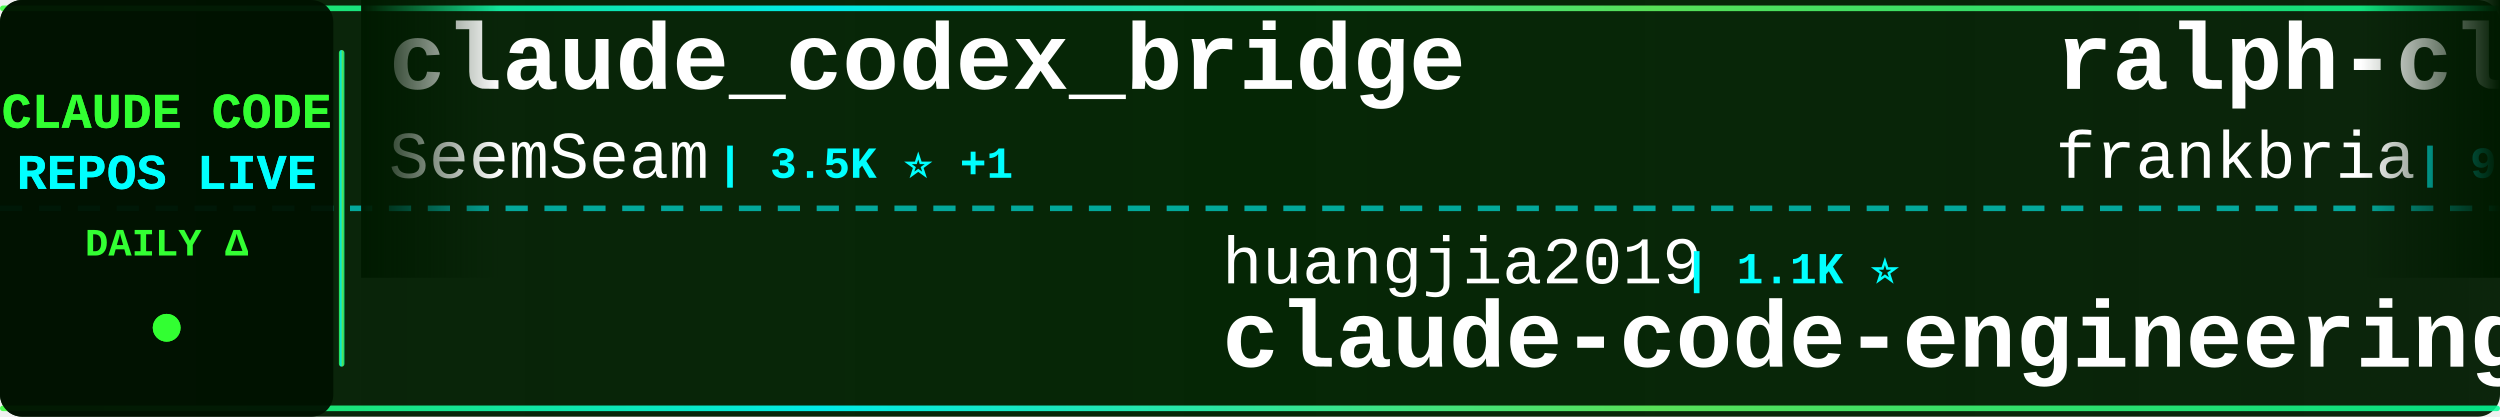
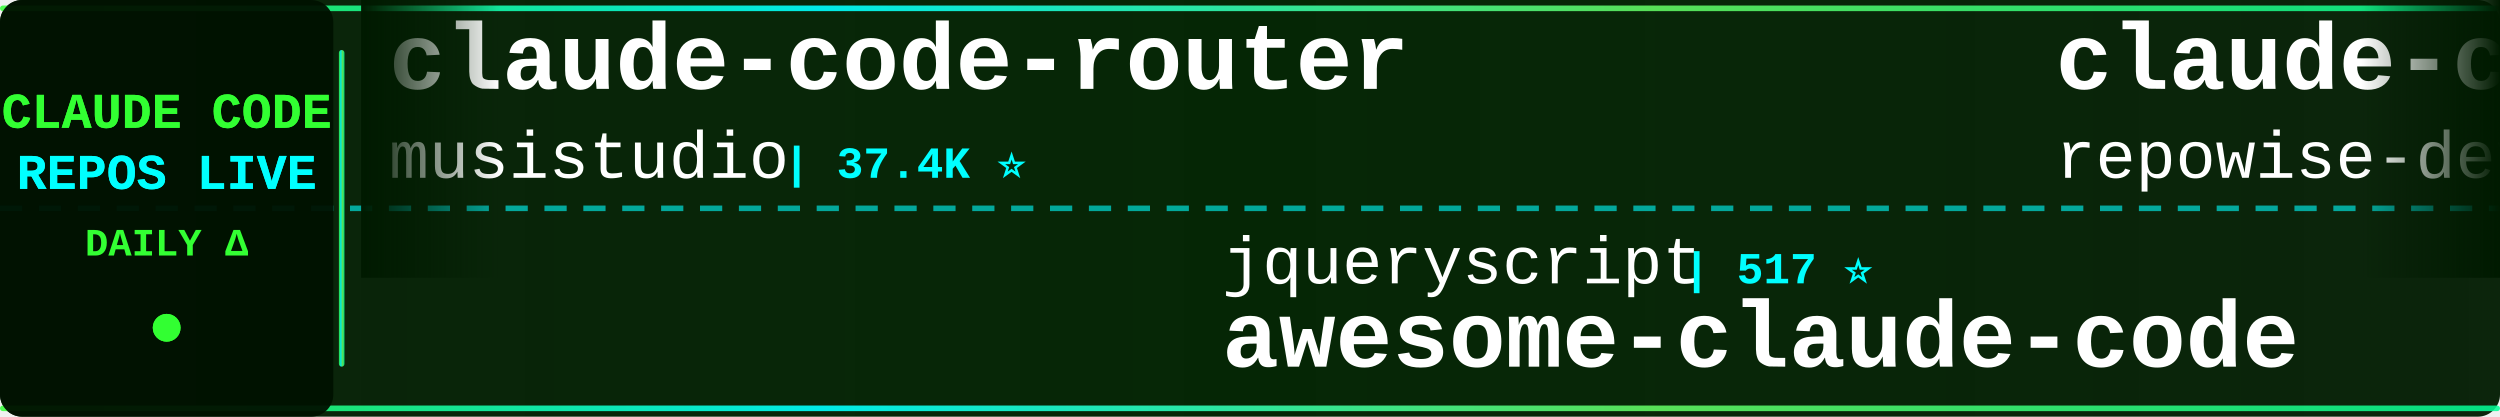
<svg xmlns="http://www.w3.org/2000/svg" width="900" height="150">
  <defs>
    <linearGradient id="tickerBg" x1="0%" y1="0%" x2="100%" y2="0%">
      <stop offset="0%" style="stop-color:#001a00;stop-opacity:0.95" />
      <stop offset="50%" style="stop-color:#002200;stop-opacity:0.98" />
      <stop offset="100%" style="stop-color:#001a00;stop-opacity:0.95" />
    </linearGradient>
    <linearGradient id="borderGrad" x1="0%" y1="0%" x2="100%" y2="0%">
      <stop offset="0%" style="stop-color:#33ff33;stop-opacity:0.85">
        <animate attributeName="stop-opacity" values="0.85;1;0.85" dur="2s" repeatCount="indefinite" />
      </stop>
      <stop offset="33%" style="stop-color:#00ffff;stop-opacity:0.9">
        <animate attributeName="stop-opacity" values="0.9;1;0.9" dur="2.2s" repeatCount="indefinite" />
      </stop>
      <stop offset="66%" style="stop-color:#66ff66;stop-opacity:0.85">
        <animate attributeName="stop-opacity" values="0.85;1;0.85" dur="1.8s" repeatCount="indefinite" />
      </stop>
      <stop offset="100%" style="stop-color:#00ff99;stop-opacity:0.85">
        <animate attributeName="stop-opacity" values="0.85;1;0.85" dur="2s" repeatCount="indefinite" />
      </stop>
    </linearGradient>
    <filter id="textGlow">
      <feGaussianBlur stdDeviation="0.1" result="coloredBlur" />
      <feMerge>
        <feMergeNode in="coloredBlur" />
        <feMergeNode in="SourceGraphic" />
      </feMerge>
    </filter>
    <filter id="metricGlow">
      <feGaussianBlur stdDeviation="0.2" result="coloredBlur" />
      <feMerge>
        <feMergeNode in="coloredBlur" />
        <feMergeNode in="SourceGraphic" />
      </feMerge>
    </filter>
    <linearGradient id="leftFade" x1="0%" y1="0%" x2="100%" y2="0%">
      <stop offset="0%" style="stop-color:#001a00;stop-opacity:1" />
      <stop offset="100%" style="stop-color:#001a00;stop-opacity:0" />
    </linearGradient>
    <linearGradient id="rightFade" x1="0%" y1="0%" x2="100%" y2="0%">
      <stop offset="0%" style="stop-color:#001a00;stop-opacity:0" />
      <stop offset="100%" style="stop-color:#001a00;stop-opacity:1" />
    </linearGradient>
  </defs>
  <rect width="900" height="150" fill="url(#tickerBg)" rx="8" />
  <rect x="0" y="2" width="900" height="2" fill="url(#borderGrad)" rx="1" />
  <rect x="0" y="146" width="900" height="2" fill="url(#borderGrad)" rx="1" />
  <line x1="0" y1="75" x2="900" y2="75" stroke="#00ffff" stroke-width="2" stroke-dasharray="8 6" opacity="0.6" />
  <rect x="0" y="0" width="120" height="150" fill="#001100" opacity="0.95" rx="8" />
  <text x="60" y="46" font-family="'Courier New', monospace" font-size="18" font-weight="bold" fill="#33ff33" text-anchor="middle" filter="url(#textGlow)">
    CLAUDE CODE
  </text>
  <text x="60" y="68" font-family="'Courier New', monospace" font-size="18" font-weight="bold" fill="#00ffff" text-anchor="middle" filter="url(#textGlow)">
    REPOS LIVE
  </text>
  <text x="60" y="92" font-family="'Courier New', monospace" font-size="14" font-weight="bold" fill="#33ff33" text-anchor="middle">
    DAILY Δ
  </text>
  <circle cx="60" cy="118" r="5" fill="#33ff33" filter="url(#metricGlow)">
    <animate attributeName="r" values="4;6;4" dur="1.5s" repeatCount="indefinite" />
    <animate attributeName="opacity" values="0.6;1;0.6" dur="1.5s" repeatCount="indefinite" />
  </circle>
  <rect x="122" y="18" width="2" height="114" fill="url(#borderGrad)" rx="1" />
  <clipPath id="tickerClip">
    <rect x="130" y="0" width="770" height="150" />
  </clipPath>
  <g clip-path="url(#tickerClip)">
    <g id="tickerItems">
      <animateTransform attributeName="transform" attributeType="XML" type="translate" from="0 0" to="-3000 0" dur="54s" repeatCount="indefinite" />
      <g transform="translate(0, 0)">
-         <text x="140" y="32" font-family="'Courier New', monospace" font-size="34" font-weight="bold" fill="#ffffff">claude_codex_bridge</text>
-         <text x="140" y="64" font-family="'Courier New', monospace" font-size="24" font-weight="normal" fill="#ffffff" opacity="1.0">SeemSeam</text>
-         <text x="258" y="64" font-family="'Courier New', monospace" font-size="16" font-weight="bold" fill="#00ffff"> | 3.5K ⭐ +1</text>
+         <text x="140" y="32" font-family="'Courier New', monospace" font-size="34" font-weight="bold" fill="#ffffff">claude-code-router</text>
+         <text x="140" y="64" font-family="'Courier New', monospace" font-size="24" font-weight="normal" fill="#ffffff" opacity="1.0">musistudio</text>
+         <text x="282" y="64" font-family="'Courier New', monospace" font-size="16" font-weight="bold" fill="#00ffff"> | 37.4K ⭐</text>
      </g>
      <g transform="translate(300, 0)">
-         <text x="140" y="102" font-family="'Courier New', monospace" font-size="24" font-weight="normal" fill="#ffffff" opacity="1.0">huangjia2019</text>
-         <text x="306" y="102" font-family="'Courier New', monospace" font-size="16" font-weight="bold" fill="#00ffff"> | 1.1K ⭐</text>
-         <text x="140" y="132" font-family="'Courier New', monospace" font-size="34" font-weight="bold" fill="#ffffff">claude-code-engineering</text>
+         <text x="140" y="102" font-family="'Courier New', monospace" font-size="24" font-weight="normal" fill="#ffffff" opacity="1.0">jqueryscript</text>
+         <text x="306" y="102" font-family="'Courier New', monospace" font-size="16" font-weight="bold" fill="#00ffff"> | 517 ⭐</text>
+         <text x="140" y="132" font-family="'Courier New', monospace" font-size="34" font-weight="bold" fill="#ffffff">awesome-claude-code</text>
      </g>
      <g transform="translate(600, 0)">
-         <text x="140" y="32" font-family="'Courier New', monospace" font-size="34" font-weight="bold" fill="#ffffff">ralph-claude-code</text>
-         <text x="140" y="64" font-family="'Courier New', monospace" font-size="24" font-weight="normal" fill="#ffffff" opacity="1.0">frankbria</text>
-         <text x="270" y="64" font-family="'Courier New', monospace" font-size="16" font-weight="bold" fill="#00ffff"> | 9.6K ⭐ -1</text>
+         <text x="140" y="32" font-family="'Courier New', monospace" font-size="34" font-weight="bold" fill="#ffffff">claude-code-prompts</text>
+         <text x="140" y="64" font-family="'Courier New', monospace" font-size="24" font-weight="normal" fill="#ffffff" opacity="1.0">repowise-dev</text>
+         <text x="306" y="64" font-family="'Courier New', monospace" font-size="16" font-weight="bold" fill="#00ffff"> | 1.2K ⭐</text>
      </g>
      <g transform="translate(900, 0)">
-         <text x="140" y="102" font-family="'Courier New', monospace" font-size="24" font-weight="normal" fill="#ffffff" opacity="1.0">farion1231</text>
-         <text x="282" y="102" font-family="'Courier New', monospace" font-size="16" font-weight="bold" fill="#00ffff"> | 137.2K ⭐ +38</text>
-         <text x="140" y="132" font-family="'Courier New', monospace" font-size="34" font-weight="bold" fill="#ffffff">cc-switch</text>
+         <text x="140" y="102" font-family="'Courier New', monospace" font-size="24" font-weight="normal" fill="#ffffff" opacity="1.0">hangsman</text>
+         <text x="258" y="102" font-family="'Courier New', monospace" font-size="16" font-weight="bold" fill="#00ffff"> | 795 ⭐</text>
+         <text x="140" y="132" font-family="'Courier New', monospace" font-size="34" font-weight="bold" fill="#ffffff">claude-code-source</text>
      </g>
      <g transform="translate(1200, 0)">
-         <text x="140" y="32" font-family="'Courier New', monospace" font-size="34" font-weight="bold" fill="#ffffff">claude-code</text>
-         <text x="140" y="64" font-family="'Courier New', monospace" font-size="24" font-weight="normal" fill="#ffffff" opacity="1.0">anthropics</text>
-         <text x="282" y="64" font-family="'Courier New', monospace" font-size="16" font-weight="bold" fill="#00ffff"> | 148.2K ⭐ +19</text>
+         <text x="140" y="32" font-family="'Courier New', monospace" font-size="34" font-weight="bold" fill="#ffffff">cc-switch</text>
+         <text x="140" y="64" font-family="'Courier New', monospace" font-size="24" font-weight="normal" fill="#ffffff" opacity="1.0">farion1231</text>
+         <text x="282" y="64" font-family="'Courier New', monospace" font-size="16" font-weight="bold" fill="#00ffff"> | 137.2K ⭐ +48</text>
      </g>
      <g transform="translate(1500, 0)">
-         <text x="140" y="102" font-family="'Courier New', monospace" font-size="24" font-weight="normal" fill="#ffffff" opacity="1.0">KPR111</text>
-         <text x="234" y="102" font-family="'Courier New', monospace" font-size="16" font-weight="bold" fill="#00ffff"> | 18 ⭐</text>
-         <text x="140" y="132" font-family="'Courier New', monospace" font-size="34" font-weight="bold" fill="#ffffff">Claude-Code</text>
+         <text x="140" y="102" font-family="'Courier New', monospace" font-size="24" font-weight="normal" fill="#ffffff" opacity="1.0">VoltAgent</text>
+         <text x="270" y="102" font-family="'Courier New', monospace" font-size="16" font-weight="bold" fill="#00ffff"> | 25.3K ⭐ +4</text>
+         <text x="140" y="132" font-family="'Courier New', monospace" font-size="34" font-weight="bold" fill="#ffffff">awesome-claude-code-suba...</text>
      </g>
      <g transform="translate(1800, 0)">
-         <text x="140" y="32" font-family="'Courier New', monospace" font-size="34" font-weight="bold" fill="#ffffff">claude-code-harness</text>
-         <text x="140" y="64" font-family="'Courier New', monospace" font-size="24" font-weight="normal" fill="#ffffff" opacity="1.0">Chachamaru127</text>
-         <text x="318" y="64" font-family="'Courier New', monospace" font-size="16" font-weight="bold" fill="#00ffff"> | 3.1K ⭐</text>
+         <text x="140" y="32" font-family="'Courier New', monospace" font-size="34" font-weight="bold" fill="#ffffff">claude-code-source-code-...</text>
+         <text x="140" y="64" font-family="'Courier New', monospace" font-size="24" font-weight="normal" fill="#ffffff" opacity="1.0">ghuntley</text>
+         <text x="258" y="64" font-family="'Courier New', monospace" font-size="16" font-weight="bold" fill="#00ffff"> | 992 ⭐</text>
      </g>
      <g transform="translate(2100, 0)">
-         <text x="140" y="102" font-family="'Courier New', monospace" font-size="24" font-weight="normal" fill="#ffffff" opacity="1.0">Maciek-roboblog</text>
-         <text x="342" y="102" font-family="'Courier New', monospace" font-size="16" font-weight="bold" fill="#00ffff"> | 8.7K ⭐</text>
-         <text x="140" y="132" font-family="'Courier New', monospace" font-size="34" font-weight="bold" fill="#ffffff">Claude-Code-Usage-Monito...</text>
+         <text x="140" y="102" font-family="'Courier New', monospace" font-size="24" font-weight="normal" fill="#ffffff" opacity="1.0">FlorianBruniaux</text>
+         <text x="342" y="102" font-family="'Courier New', monospace" font-size="16" font-weight="bold" fill="#00ffff"> | 6.0K ⭐ +3</text>
+         <text x="140" y="132" font-family="'Courier New', monospace" font-size="34" font-weight="bold" fill="#ffffff">claude-code-ultimate-gui...</text>
      </g>
      <g transform="translate(2400, 0)">
-         <text x="140" y="32" font-family="'Courier New', monospace" font-size="34" font-weight="bold" fill="#ffffff">ECC</text>
-         <text x="140" y="64" font-family="'Courier New', monospace" font-size="24" font-weight="normal" fill="#ffffff" opacity="1.0">affaan-m</text>
-         <text x="258" y="64" font-family="'Courier New', monospace" font-size="16" font-weight="bold" fill="#00ffff"> | 267.9K ⭐ +90</text>
+         <text x="140" y="32" font-family="'Courier New', monospace" font-size="34" font-weight="bold" fill="#ffffff">claude-code-proxy</text>
+         <text x="140" y="64" font-family="'Courier New', monospace" font-size="24" font-weight="normal" fill="#ffffff" opacity="1.0">fuergaosi233</text>
+         <text x="306" y="64" font-family="'Courier New', monospace" font-size="16" font-weight="bold" fill="#00ffff"> | 2.8K ⭐</text>
      </g>
      <g transform="translate(2700, 0)">
-         <text x="140" y="102" font-family="'Courier New', monospace" font-size="24" font-weight="normal" fill="#ffffff" opacity="1.0">ccplugins</text>
-         <text x="270" y="102" font-family="'Courier New', monospace" font-size="16" font-weight="bold" fill="#00ffff"> | 952 ⭐</text>
-         <text x="140" y="132" font-family="'Courier New', monospace" font-size="34" font-weight="bold" fill="#ffffff">awesome-claude-code-plug...</text>
+         <text x="140" y="102" font-family="'Courier New', monospace" font-size="24" font-weight="normal" fill="#ffffff" opacity="1.0">frankbria</text>
+         <text x="270" y="102" font-family="'Courier New', monospace" font-size="16" font-weight="bold" fill="#00ffff"> | 9.6K ⭐</text>
+         <text x="140" y="132" font-family="'Courier New', monospace" font-size="34" font-weight="bold" fill="#ffffff">ralph-claude-code</text>
      </g>
      <g transform="translate(3000, 0)">
-         <text x="140" y="32" font-family="'Courier New', monospace" font-size="34" font-weight="bold" fill="#ffffff">claude_codex_bridge</text>
-         <text x="140" y="64" font-family="'Courier New', monospace" font-size="24" font-weight="normal" fill="#ffffff" opacity="1.0">SeemSeam</text>
-         <text x="258" y="64" font-family="'Courier New', monospace" font-size="16" font-weight="bold" fill="#00ffff"> | 3.5K ⭐ +1</text>
+         <text x="140" y="32" font-family="'Courier New', monospace" font-size="34" font-weight="bold" fill="#ffffff">claude-code-router</text>
+         <text x="140" y="64" font-family="'Courier New', monospace" font-size="24" font-weight="normal" fill="#ffffff" opacity="1.0">musistudio</text>
+         <text x="282" y="64" font-family="'Courier New', monospace" font-size="16" font-weight="bold" fill="#00ffff"> | 37.4K ⭐</text>
      </g>
      <g transform="translate(3300, 0)">
-         <text x="140" y="102" font-family="'Courier New', monospace" font-size="24" font-weight="normal" fill="#ffffff" opacity="1.0">huangjia2019</text>
-         <text x="306" y="102" font-family="'Courier New', monospace" font-size="16" font-weight="bold" fill="#00ffff"> | 1.1K ⭐</text>
-         <text x="140" y="132" font-family="'Courier New', monospace" font-size="34" font-weight="bold" fill="#ffffff">claude-code-engineering</text>
+         <text x="140" y="102" font-family="'Courier New', monospace" font-size="24" font-weight="normal" fill="#ffffff" opacity="1.0">jqueryscript</text>
+         <text x="306" y="102" font-family="'Courier New', monospace" font-size="16" font-weight="bold" fill="#00ffff"> | 517 ⭐</text>
+         <text x="140" y="132" font-family="'Courier New', monospace" font-size="34" font-weight="bold" fill="#ffffff">awesome-claude-code</text>
      </g>
      <g transform="translate(3600, 0)">
-         <text x="140" y="32" font-family="'Courier New', monospace" font-size="34" font-weight="bold" fill="#ffffff">ralph-claude-code</text>
-         <text x="140" y="64" font-family="'Courier New', monospace" font-size="24" font-weight="normal" fill="#ffffff" opacity="1.0">frankbria</text>
-         <text x="270" y="64" font-family="'Courier New', monospace" font-size="16" font-weight="bold" fill="#00ffff"> | 9.6K ⭐ -1</text>
+         <text x="140" y="32" font-family="'Courier New', monospace" font-size="34" font-weight="bold" fill="#ffffff">claude-code-prompts</text>
+         <text x="140" y="64" font-family="'Courier New', monospace" font-size="24" font-weight="normal" fill="#ffffff" opacity="1.0">repowise-dev</text>
+         <text x="306" y="64" font-family="'Courier New', monospace" font-size="16" font-weight="bold" fill="#00ffff"> | 1.2K ⭐</text>
      </g>
      <g transform="translate(3900, 0)">
-         <text x="140" y="102" font-family="'Courier New', monospace" font-size="24" font-weight="normal" fill="#ffffff" opacity="1.0">farion1231</text>
-         <text x="282" y="102" font-family="'Courier New', monospace" font-size="16" font-weight="bold" fill="#00ffff"> | 137.2K ⭐ +38</text>
-         <text x="140" y="132" font-family="'Courier New', monospace" font-size="34" font-weight="bold" fill="#ffffff">cc-switch</text>
+         <text x="140" y="102" font-family="'Courier New', monospace" font-size="24" font-weight="normal" fill="#ffffff" opacity="1.0">hangsman</text>
+         <text x="258" y="102" font-family="'Courier New', monospace" font-size="16" font-weight="bold" fill="#00ffff"> | 795 ⭐</text>
+         <text x="140" y="132" font-family="'Courier New', monospace" font-size="34" font-weight="bold" fill="#ffffff">claude-code-source</text>
      </g>
    </g>
  </g>
  <rect x="130" y="0" width="50" height="100" fill="url(#leftFade)" />
  <rect x="850" y="0" width="50" height="100" fill="url(#rightFade)" />
</svg>
